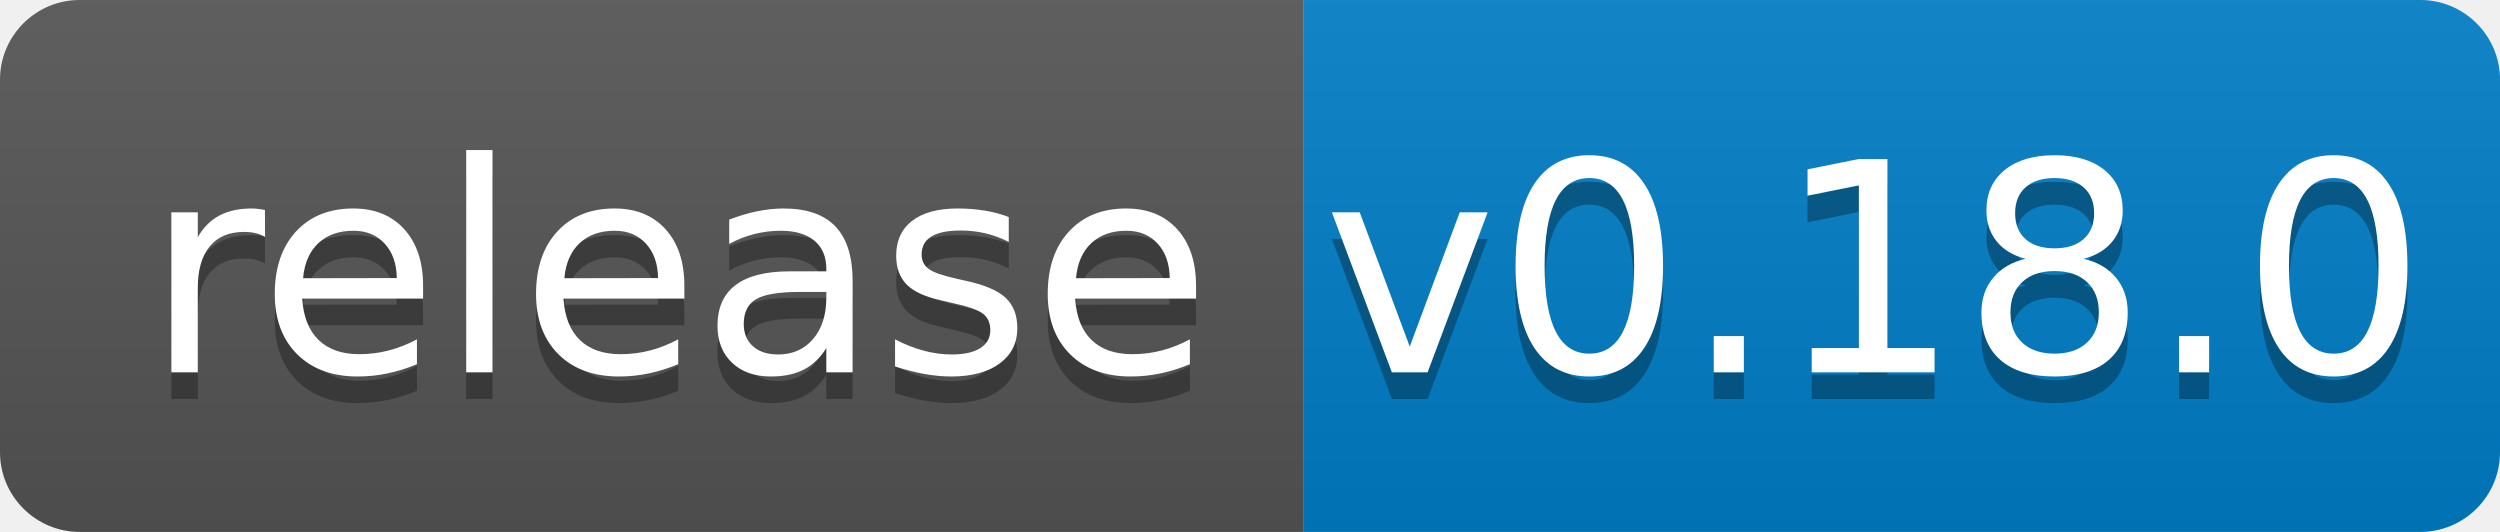
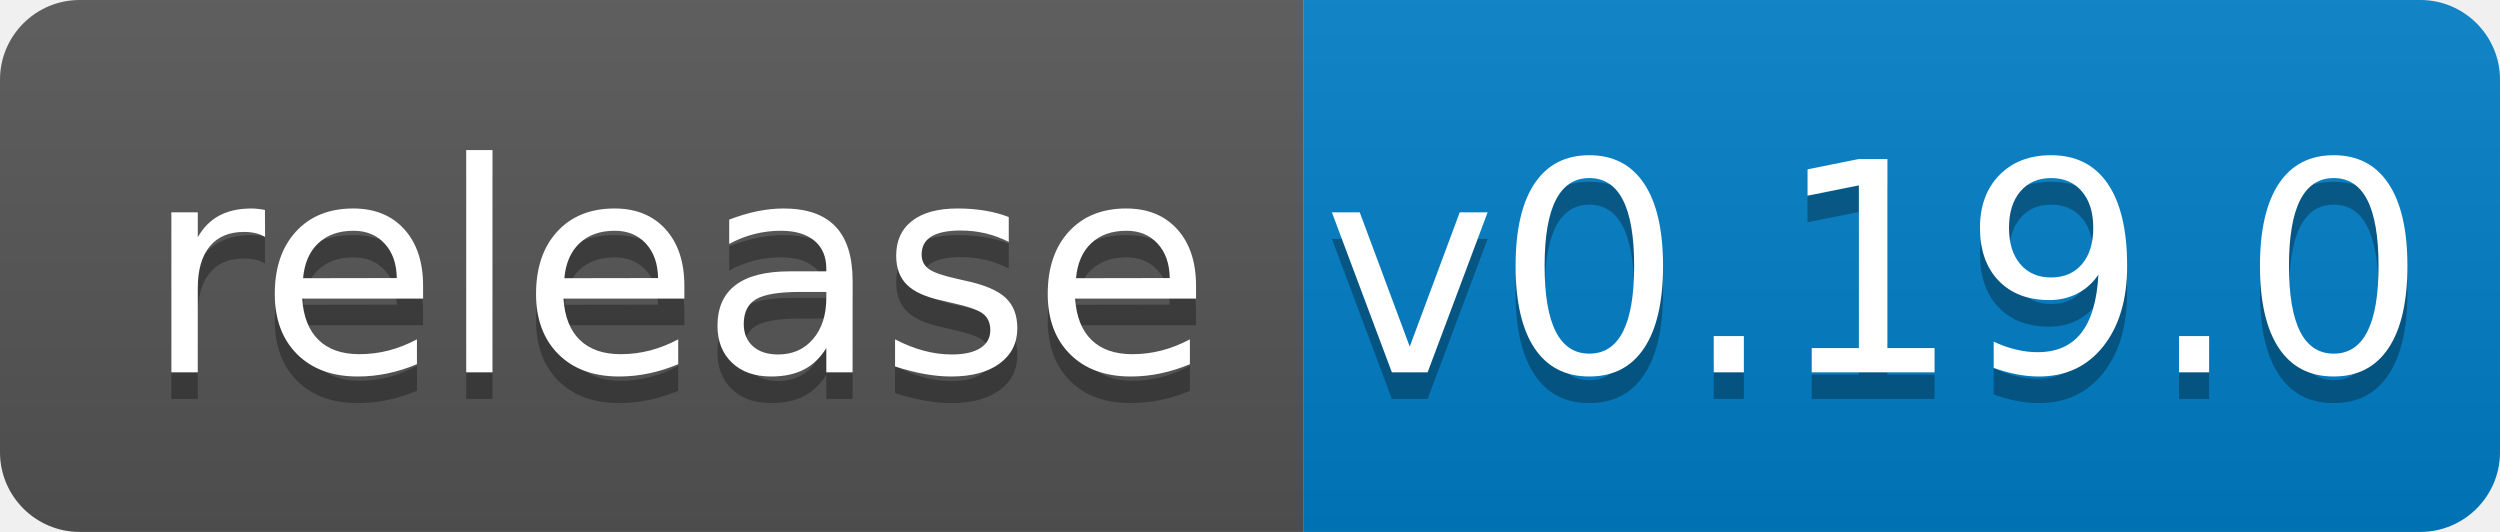
<svg xmlns="http://www.w3.org/2000/svg" width="94" height="20">
  <linearGradient id="b" x2="0" y2="100%">
    <stop offset="0" stop-color="#bbb" stop-opacity=".1" />
    <stop offset="1" stop-opacity=".1" />
  </linearGradient>
  <clipPath id="a">
    <rect width="94" height="20" rx="3" fill="#fff" />
  </clipPath>
  <g clip-path="url(#a)">
    <path fill="#555" d="M0 0h49v20H0z" />
    <path fill="#007ec6" d="M49 0h45v20H49z" />
    <path fill="url(#b)" d="M0 0h94v20H0z" />
  </g>
  <g fill="#fff" text-anchor="middle" font-family="DejaVu Sans,Verdana,Geneva,sans-serif" font-size="110">
    <text x="255" y="150" fill="#010101" fill-opacity=".3" transform="scale(.1)" textLength="390">release</text>
    <text x="255" y="140" transform="scale(.1)" textLength="390">release</text>
-     <text x="705" y="150" fill="#010101" fill-opacity=".3" transform="scale(.1)" textLength="350">v0.18.0</text>
-     <text x="705" y="140" transform="scale(.1)" textLength="350">v0.18.0</text>
+     <text x="705" y="150" fill="#010101" fill-opacity=".3" transform="scale(.1)" textLength="350">v0.19.0</text>
+     <text x="705" y="140" transform="scale(.1)" textLength="350">v0.19.0</text>
  </g>
</svg>
